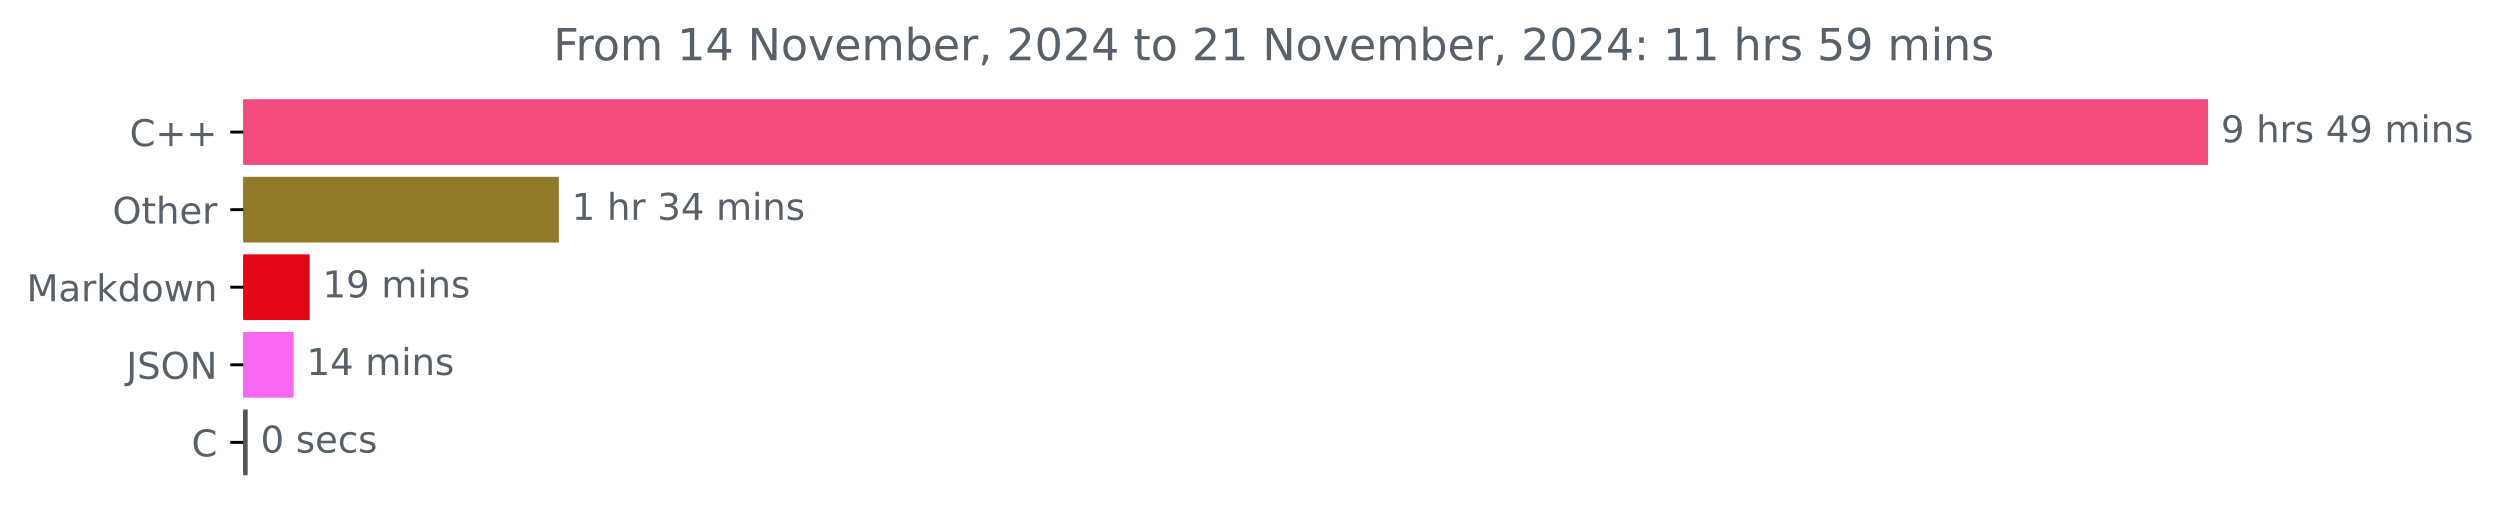
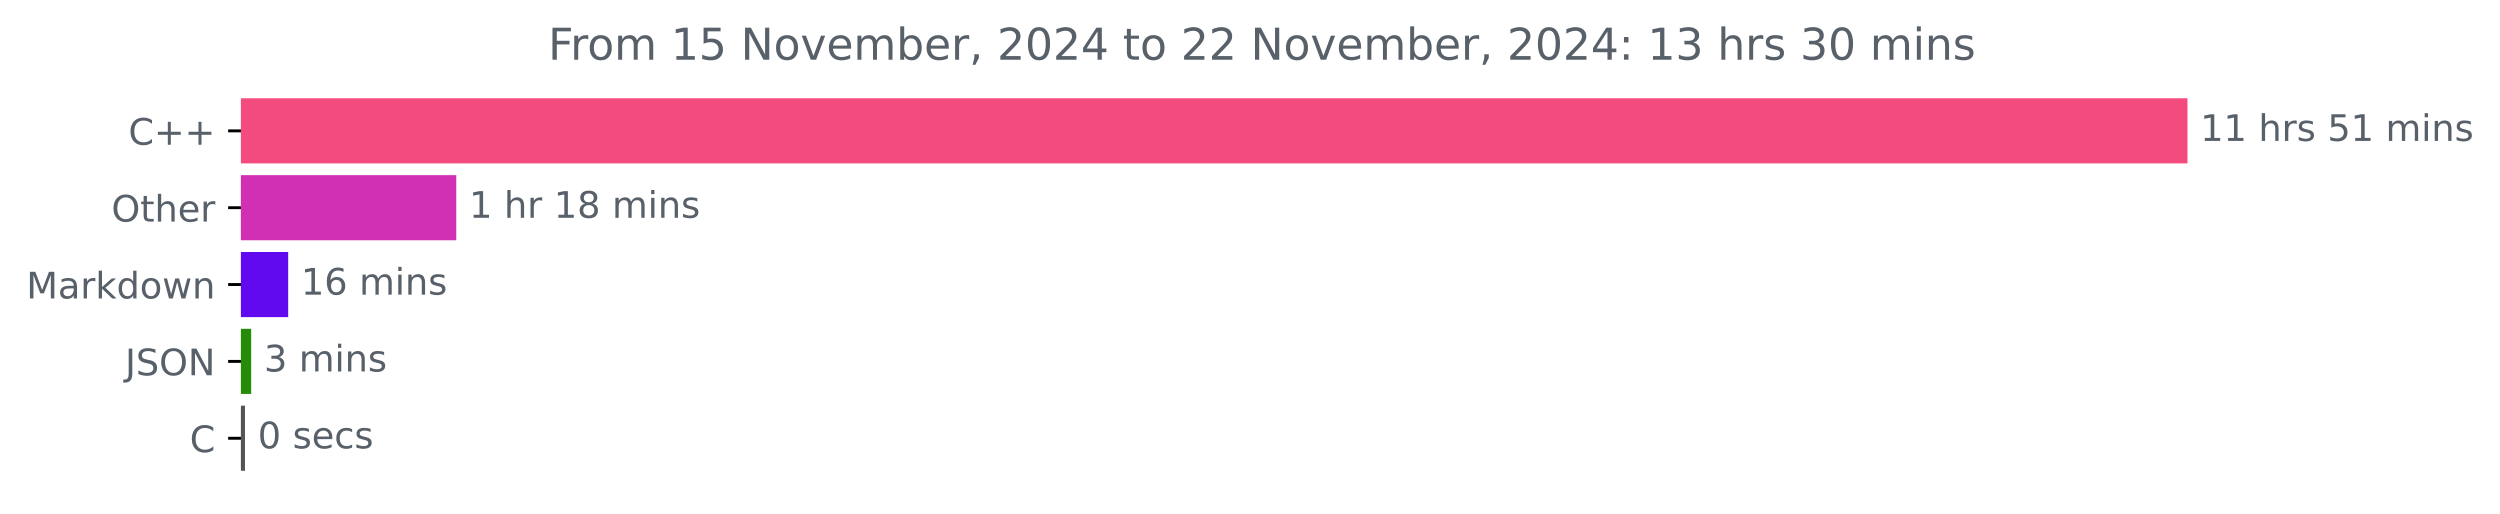
- <svg xmlns="http://www.w3.org/2000/svg" xmlns:xlink="http://www.w3.org/1999/xlink" width="676.815pt" height="140.398pt" viewBox="0 0 676.815 140.398" version="1.1">
+ <svg xmlns="http://www.w3.org/2000/svg" xmlns:xlink="http://www.w3.org/1999/xlink" width="683.177pt" height="140.398pt" viewBox="0 0 683.177 140.398" version="1.1">
  <defs>
    <style type="text/css">*{stroke-linejoin: round; stroke-linecap: butt}</style>
  </defs>
  <g id="figure_1">
    <g id="patch_1">
-       <path d="M 0 140.398  L 676.815 140.398  L 676.815 0  L 0 0  L 0 140.398  z " style="fill: none" />
+       <path d="M 0 140.398  L 683.177 140.398  L 683.177 0  L 0 0  L 0 140.398  z " style="fill: none" />
    </g>
    <g id="axes_1">
      <g id="patch_2">
-         <path d="M 65.841 27.358  L 597.269 27.358  L 597.269 44.158  L 65.841 44.158  z " clip-path="url(#p8aac10274a)" style="fill: #f34b7d; stroke: #f34b7d; stroke-linejoin: miter" />
+         <path d="M 65.841 27.358  L 597.269 27.358  L 597.269 44.158  L 65.841 44.158  z " clip-path="url(#pe226482346)" style="fill: #f34b7d; stroke: #f34b7d; stroke-linejoin: miter" />
      </g>
      <g id="patch_3">
-         <path d="M 65.841 48.358  L 150.794 48.358  L 150.794 65.158  L 65.841 65.158  z " clip-path="url(#p8aac10274a)" style="fill: #907929; stroke: #907929; stroke-linejoin: miter" />
+         <path d="M 65.841 48.358  L 124.189 48.358  L 124.189 65.158  L 65.841 65.158  z " clip-path="url(#pe226482346)" style="fill: #d130b5; stroke: #d130b5; stroke-linejoin: miter" />
      </g>
      <g id="patch_4">
-         <path d="M 65.841 69.358  L 83.337 69.358  L 83.337 86.158  L 65.841 86.158  z " clip-path="url(#p8aac10274a)" style="fill: #e30614; stroke: #e30614; stroke-linejoin: miter" />
+         <path d="M 65.841 69.358  L 78.249 69.358  L 78.249 86.158  L 65.841 86.158  z " clip-path="url(#pe226482346)" style="fill: #610af0; stroke: #610af0; stroke-linejoin: miter" />
      </g>
      <g id="patch_5">
-         <path d="M 65.841 90.358  L 78.995 90.358  L 78.995 107.158  L 65.841 107.158  z " clip-path="url(#p8aac10274a)" style="fill: #f968f1; stroke: #f968f1; stroke-linejoin: miter" />
+         <path d="M 65.841 90.358  L 68.141 90.358  L 68.141 107.158  L 65.841 107.158  z " clip-path="url(#pe226482346)" style="fill: #258c09; stroke: #258c09; stroke-linejoin: miter" />
      </g>
      <g id="patch_6">
-         <path d="M 65.841 111.358  L 66.553 111.358  L 66.553 128.158  L 65.841 128.158  z " clip-path="url(#p8aac10274a)" style="fill: #555555; stroke: #555555; stroke-linejoin: miter" />
+         <path d="M 65.841 111.358  L 66.446 111.358  L 66.446 128.158  L 65.841 128.158  z " clip-path="url(#pe226482346)" style="fill: #555555; stroke: #555555; stroke-linejoin: miter" />
      </g>
      <g id="matplotlib.axis_1" />
      <g id="matplotlib.axis_2">
        <g id="ytick_1">
          <g id="line2d_1">
            <defs>
-               <path id="m7e4c435fad" d="M 0 0  L -3.5 0  " style="stroke: #000000; stroke-width: 0.8" />
+               <path id="m7a2d8d7b9d" d="M 0 0  L -3.5 0  " style="stroke: #000000; stroke-width: 0.8" />
            </defs>
            <g>
-               <use xlink:href="#m7e4c435fad" x="65.841" y="35.758" style="stroke: #000000; stroke-width: 0.8" />
+               <use xlink:href="#m7a2d8d7b9d" x="65.841" y="35.758" style="stroke: #000000; stroke-width: 0.8" />
            </g>
          </g>
          <g id="text_1">
            <g style="fill: #586069" transform="translate(35.09844 39.55734) scale(0.1 -0.1)">
              <defs>
                <path id="DejaVuSans-43" d="M 4122 4306  L 4122 3641  Q 3803 3938 3442 4084  Q 3081 4231 2675 4231  Q 1875 4231 1450 3742  Q 1025 3253 1025 2328  Q 1025 1406 1450 917  Q 1875 428 2675 428  Q 3081 428 3442 575  Q 3803 722 4122 1019  L 4122 359  Q 3791 134 3420 21  Q 3050 -91 2638 -91  Q 1578 -91 968 557  Q 359 1206 359 2328  Q 359 3453 968 4101  Q 1578 4750 2638 4750  Q 3056 4750 3426 4639  Q 3797 4528 4122 4306  z " transform="scale(0.015625)" />
                <path id="DejaVuSans-2b" d="M 2944 4013  L 2944 2272  L 4684 2272  L 4684 1741  L 2944 1741  L 2944 0  L 2419 0  L 2419 1741  L 678 1741  L 678 2272  L 2419 2272  L 2419 4013  L 2944 4013  z " transform="scale(0.015625)" />
              </defs>
              <use xlink:href="#DejaVuSans-43" />
              <use xlink:href="#DejaVuSans-2b" x="69.824" />
              <use xlink:href="#DejaVuSans-2b" x="153.613" />
            </g>
          </g>
        </g>
        <g id="ytick_2">
          <g id="line2d_2">
            <g>
-               <use xlink:href="#m7e4c435fad" x="65.841" y="56.758" style="stroke: #000000; stroke-width: 0.8" />
+               <use xlink:href="#m7a2d8d7b9d" x="65.841" y="56.758" style="stroke: #000000; stroke-width: 0.8" />
            </g>
          </g>
          <g id="text_2">
            <g style="fill: #586069" transform="translate(30.44687 60.55734) scale(0.1 -0.1)">
              <defs>
                <path id="DejaVuSans-4f" d="M 2522 4238  Q 1834 4238 1429 3725  Q 1025 3213 1025 2328  Q 1025 1447 1429 934  Q 1834 422 2522 422  Q 3209 422 3611 934  Q 4013 1447 4013 2328  Q 4013 3213 3611 3725  Q 3209 4238 2522 4238  z M 2522 4750  Q 3503 4750 4090 4092  Q 4678 3434 4678 2328  Q 4678 1225 4090 567  Q 3503 -91 2522 -91  Q 1538 -91 948 565  Q 359 1222 359 2328  Q 359 3434 948 4092  Q 1538 4750 2522 4750  z " transform="scale(0.015625)" />
                <path id="DejaVuSans-74" d="M 1172 4494  L 1172 3500  L 2356 3500  L 2356 3053  L 1172 3053  L 1172 1153  Q 1172 725 1289 603  Q 1406 481 1766 481  L 2356 481  L 2356 0  L 1766 0  Q 1100 0 847 248  Q 594 497 594 1153  L 594 3053  L 172 3053  L 172 3500  L 594 3500  L 594 4494  L 1172 4494  z " transform="scale(0.015625)" />
                <path id="DejaVuSans-68" d="M 3513 2113  L 3513 0  L 2938 0  L 2938 2094  Q 2938 2591 2744 2837  Q 2550 3084 2163 3084  Q 1697 3084 1428 2787  Q 1159 2491 1159 1978  L 1159 0  L 581 0  L 581 4863  L 1159 4863  L 1159 2956  Q 1366 3272 1645 3428  Q 1925 3584 2291 3584  Q 2894 3584 3203 3211  Q 3513 2838 3513 2113  z " transform="scale(0.015625)" />
                <path id="DejaVuSans-65" d="M 3597 1894  L 3597 1613  L 953 1613  Q 991 1019 1311 708  Q 1631 397 2203 397  Q 2534 397 2845 478  Q 3156 559 3463 722  L 3463 178  Q 3153 47 2828 -22  Q 2503 -91 2169 -91  Q 1331 -91 842 396  Q 353 884 353 1716  Q 353 2575 817 3079  Q 1281 3584 2069 3584  Q 2775 3584 3186 3129  Q 3597 2675 3597 1894  z M 3022 2063  Q 3016 2534 2758 2815  Q 2500 3097 2075 3097  Q 1594 3097 1305 2825  Q 1016 2553 972 2059  L 3022 2063  z " transform="scale(0.015625)" />
                <path id="DejaVuSans-72" d="M 2631 2963  Q 2534 3019 2420 3045  Q 2306 3072 2169 3072  Q 1681 3072 1420 2755  Q 1159 2438 1159 1844  L 1159 0  L 581 0  L 581 3500  L 1159 3500  L 1159 2956  Q 1341 3275 1631 3429  Q 1922 3584 2338 3584  Q 2397 3584 2469 3576  Q 2541 3569 2628 3553  L 2631 2963  z " transform="scale(0.015625)" />
              </defs>
              <use xlink:href="#DejaVuSans-4f" />
              <use xlink:href="#DejaVuSans-74" x="78.711" />
              <use xlink:href="#DejaVuSans-68" x="117.92" />
              <use xlink:href="#DejaVuSans-65" x="181.299" />
              <use xlink:href="#DejaVuSans-72" x="242.822" />
            </g>
          </g>
        </g>
        <g id="ytick_3">
          <g id="line2d_3">
            <g>
-               <use xlink:href="#m7e4c435fad" x="65.841" y="77.758" style="stroke: #000000; stroke-width: 0.8" />
+               <use xlink:href="#m7a2d8d7b9d" x="65.841" y="77.758" style="stroke: #000000; stroke-width: 0.8" />
            </g>
          </g>
          <g id="text_3">
            <g style="fill: #586069" transform="translate(7.2 81.55734) scale(0.1 -0.1)">
              <defs>
                <path id="DejaVuSans-4d" d="M 628 4666  L 1569 4666  L 2759 1491  L 3956 4666  L 4897 4666  L 4897 0  L 4281 0  L 4281 4097  L 3078 897  L 2444 897  L 1241 4097  L 1241 0  L 628 0  L 628 4666  z " transform="scale(0.015625)" />
                <path id="DejaVuSans-61" d="M 2194 1759  Q 1497 1759 1228 1600  Q 959 1441 959 1056  Q 959 750 1161 570  Q 1363 391 1709 391  Q 2188 391 2477 730  Q 2766 1069 2766 1631  L 2766 1759  L 2194 1759  z M 3341 1997  L 3341 0  L 2766 0  L 2766 531  Q 2569 213 2275 61  Q 1981 -91 1556 -91  Q 1019 -91 701 211  Q 384 513 384 1019  Q 384 1609 779 1909  Q 1175 2209 1959 2209  L 2766 2209  L 2766 2266  Q 2766 2663 2505 2880  Q 2244 3097 1772 3097  Q 1472 3097 1187 3025  Q 903 2953 641 2809  L 641 3341  Q 956 3463 1253 3523  Q 1550 3584 1831 3584  Q 2591 3584 2966 3190  Q 3341 2797 3341 1997  z " transform="scale(0.015625)" />
                <path id="DejaVuSans-6b" d="M 581 4863  L 1159 4863  L 1159 1991  L 2875 3500  L 3609 3500  L 1753 1863  L 3688 0  L 2938 0  L 1159 1709  L 1159 0  L 581 0  L 581 4863  z " transform="scale(0.015625)" />
                <path id="DejaVuSans-64" d="M 2906 2969  L 2906 4863  L 3481 4863  L 3481 0  L 2906 0  L 2906 525  Q 2725 213 2448 61  Q 2172 -91 1784 -91  Q 1150 -91 751 415  Q 353 922 353 1747  Q 353 2572 751 3078  Q 1150 3584 1784 3584  Q 2172 3584 2448 3432  Q 2725 3281 2906 2969  z M 947 1747  Q 947 1113 1208 752  Q 1469 391 1925 391  Q 2381 391 2643 752  Q 2906 1113 2906 1747  Q 2906 2381 2643 2742  Q 2381 3103 1925 3103  Q 1469 3103 1208 2742  Q 947 2381 947 1747  z " transform="scale(0.015625)" />
                <path id="DejaVuSans-6f" d="M 1959 3097  Q 1497 3097 1228 2736  Q 959 2375 959 1747  Q 959 1119 1226 758  Q 1494 397 1959 397  Q 2419 397 2687 759  Q 2956 1122 2956 1747  Q 2956 2369 2687 2733  Q 2419 3097 1959 3097  z M 1959 3584  Q 2709 3584 3137 3096  Q 3566 2609 3566 1747  Q 3566 888 3137 398  Q 2709 -91 1959 -91  Q 1206 -91 779 398  Q 353 888 353 1747  Q 353 2609 779 3096  Q 1206 3584 1959 3584  z " transform="scale(0.015625)" />
                <path id="DejaVuSans-77" d="M 269 3500  L 844 3500  L 1563 769  L 2278 3500  L 2956 3500  L 3675 769  L 4391 3500  L 4966 3500  L 4050 0  L 3372 0  L 2619 2869  L 1863 0  L 1184 0  L 269 3500  z " transform="scale(0.015625)" />
                <path id="DejaVuSans-6e" d="M 3513 2113  L 3513 0  L 2938 0  L 2938 2094  Q 2938 2591 2744 2837  Q 2550 3084 2163 3084  Q 1697 3084 1428 2787  Q 1159 2491 1159 1978  L 1159 0  L 581 0  L 581 3500  L 1159 3500  L 1159 2956  Q 1366 3272 1645 3428  Q 1925 3584 2291 3584  Q 2894 3584 3203 3211  Q 3513 2838 3513 2113  z " transform="scale(0.015625)" />
              </defs>
              <use xlink:href="#DejaVuSans-4d" />
              <use xlink:href="#DejaVuSans-61" x="86.279" />
              <use xlink:href="#DejaVuSans-72" x="147.559" />
              <use xlink:href="#DejaVuSans-6b" x="188.672" />
              <use xlink:href="#DejaVuSans-64" x="246.582" />
              <use xlink:href="#DejaVuSans-6f" x="310.059" />
              <use xlink:href="#DejaVuSans-77" x="371.24" />
              <use xlink:href="#DejaVuSans-6e" x="453.027" />
            </g>
          </g>
        </g>
        <g id="ytick_4">
          <g id="line2d_4">
            <g>
-               <use xlink:href="#m7e4c435fad" x="65.841" y="98.758" style="stroke: #000000; stroke-width: 0.8" />
+               <use xlink:href="#m7a2d8d7b9d" x="65.841" y="98.758" style="stroke: #000000; stroke-width: 0.8" />
            </g>
          </g>
          <g id="text_4">
            <g style="fill: #586069" transform="translate(34.18906 102.5573) scale(0.1 -0.1)">
              <defs>
                <path id="DejaVuSans-4a" d="M 628 4666  L 1259 4666  L 1259 325  Q 1259 -519 939 -900  Q 619 -1281 -91 -1281  L -331 -1281  L -331 -750  L -134 -750  Q 284 -750 456 -515  Q 628 -281 628 325  L 628 4666  z " transform="scale(0.015625)" />
                <path id="DejaVuSans-53" d="M 3425 4513  L 3425 3897  Q 3066 4069 2747 4153  Q 2428 4238 2131 4238  Q 1616 4238 1336 4038  Q 1056 3838 1056 3469  Q 1056 3159 1242 3001  Q 1428 2844 1947 2747  L 2328 2669  Q 3034 2534 3370 2195  Q 3706 1856 3706 1288  Q 3706 609 3251 259  Q 2797 -91 1919 -91  Q 1588 -91 1214 -16  Q 841 59 441 206  L 441 856  Q 825 641 1194 531  Q 1563 422 1919 422  Q 2459 422 2753 634  Q 3047 847 3047 1241  Q 3047 1584 2836 1778  Q 2625 1972 2144 2069  L 1759 2144  Q 1053 2284 737 2584  Q 422 2884 422 3419  Q 422 4038 858 4394  Q 1294 4750 2059 4750  Q 2388 4750 2728 4690  Q 3069 4631 3425 4513  z " transform="scale(0.015625)" />
                <path id="DejaVuSans-4e" d="M 628 4666  L 1478 4666  L 3547 763  L 3547 4666  L 4159 4666  L 4159 0  L 3309 0  L 1241 3903  L 1241 0  L 628 0  L 628 4666  z " transform="scale(0.015625)" />
              </defs>
              <use xlink:href="#DejaVuSans-4a" />
              <use xlink:href="#DejaVuSans-53" x="29.492" />
              <use xlink:href="#DejaVuSans-4f" x="92.969" />
              <use xlink:href="#DejaVuSans-4e" x="171.68" />
            </g>
          </g>
        </g>
        <g id="ytick_5">
          <g id="line2d_5">
            <g>
-               <use xlink:href="#m7e4c435fad" x="65.841" y="119.758" style="stroke: #000000; stroke-width: 0.8" />
+               <use xlink:href="#m7a2d8d7b9d" x="65.841" y="119.758" style="stroke: #000000; stroke-width: 0.8" />
            </g>
          </g>
          <g id="text_5">
            <g style="fill: #586069" transform="translate(51.85781 123.5573) scale(0.1 -0.1)">
              <use xlink:href="#DejaVuSans-43" />
            </g>
          </g>
        </g>
      </g>
      <g id="text_6">
        <g style="fill: #586069" transform="translate(601.2692 38.5175) scale(0.1 -0.1)">
          <defs>
-             <path id="DejaVuSans-39" d="M 703 97  L 703 672  Q 941 559 1184 500  Q 1428 441 1663 441  Q 2288 441 2617 861  Q 2947 1281 2994 2138  Q 2813 1869 2534 1725  Q 2256 1581 1919 1581  Q 1219 1581 811 2004  Q 403 2428 403 3163  Q 403 3881 828 4315  Q 1253 4750 1959 4750  Q 2769 4750 3195 4129  Q 3622 3509 3622 2328  Q 3622 1225 3098 567  Q 2575 -91 1691 -91  Q 1453 -91 1209 -44  Q 966 3 703 97  z M 1959 2075  Q 2384 2075 2632 2365  Q 2881 2656 2881 3163  Q 2881 3666 2632 3958  Q 2384 4250 1959 4250  Q 1534 4250 1286 3958  Q 1038 3666 1038 3163  Q 1038 2656 1286 2365  Q 1534 2075 1959 2075  z " transform="scale(0.015625)" />
+             <path id="DejaVuSans-31" d="M 794 531  L 1825 531  L 1825 4091  L 703 3866  L 703 4441  L 1819 4666  L 2450 4666  L 2450 531  L 3481 531  L 3481 0  L 794 0  L 794 531  z " transform="scale(0.015625)" />
            <path id="DejaVuSans-20" transform="scale(0.015625)" />
            <path id="DejaVuSans-73" d="M 2834 3397  L 2834 2853  Q 2591 2978 2328 3040  Q 2066 3103 1784 3103  Q 1356 3103 1142 2972  Q 928 2841 928 2578  Q 928 2378 1081 2264  Q 1234 2150 1697 2047  L 1894 2003  Q 2506 1872 2764 1633  Q 3022 1394 3022 966  Q 3022 478 2636 193  Q 2250 -91 1575 -91  Q 1294 -91 989 -36  Q 684 19 347 128  L 347 722  Q 666 556 975 473  Q 1284 391 1588 391  Q 1994 391 2212 530  Q 2431 669 2431 922  Q 2431 1156 2273 1281  Q 2116 1406 1581 1522  L 1381 1569  Q 847 1681 609 1914  Q 372 2147 372 2553  Q 372 3047 722 3315  Q 1072 3584 1716 3584  Q 2034 3584 2315 3537  Q 2597 3491 2834 3397  z " transform="scale(0.015625)" />
-             <path id="DejaVuSans-34" d="M 2419 4116  L 825 1625  L 2419 1625  L 2419 4116  z M 2253 4666  L 3047 4666  L 3047 1625  L 3713 1625  L 3713 1100  L 3047 1100  L 3047 0  L 2419 0  L 2419 1100  L 313 1100  L 313 1709  L 2253 4666  z " transform="scale(0.015625)" />
+             <path id="DejaVuSans-35" d="M 691 4666  L 3169 4666  L 3169 4134  L 1269 4134  L 1269 2991  Q 1406 3038 1543 3061  Q 1681 3084 1819 3084  Q 2600 3084 3056 2656  Q 3513 2228 3513 1497  Q 3513 744 3044 326  Q 2575 -91 1722 -91  Q 1428 -91 1123 -41  Q 819 9 494 109  L 494 744  Q 775 591 1075 516  Q 1375 441 1709 441  Q 2250 441 2565 725  Q 2881 1009 2881 1497  Q 2881 1984 2565 2268  Q 2250 2553 1709 2553  Q 1456 2553 1204 2497  Q 953 2441 691 2322  L 691 4666  z " transform="scale(0.015625)" />
            <path id="DejaVuSans-6d" d="M 3328 2828  Q 3544 3216 3844 3400  Q 4144 3584 4550 3584  Q 5097 3584 5394 3201  Q 5691 2819 5691 2113  L 5691 0  L 5113 0  L 5113 2094  Q 5113 2597 4934 2840  Q 4756 3084 4391 3084  Q 3944 3084 3684 2787  Q 3425 2491 3425 1978  L 3425 0  L 2847 0  L 2847 2094  Q 2847 2600 2669 2842  Q 2491 3084 2119 3084  Q 1678 3084 1418 2786  Q 1159 2488 1159 1978  L 1159 0  L 581 0  L 581 3500  L 1159 3500  L 1159 2956  Q 1356 3278 1631 3431  Q 1906 3584 2284 3584  Q 2666 3584 2933 3390  Q 3200 3197 3328 2828  z " transform="scale(0.015625)" />
            <path id="DejaVuSans-69" d="M 603 3500  L 1178 3500  L 1178 0  L 603 0  L 603 3500  z M 603 4863  L 1178 4863  L 1178 4134  L 603 4134  L 603 4863  z " transform="scale(0.015625)" />
          </defs>
-           <use xlink:href="#DejaVuSans-39" />
-           <use xlink:href="#DejaVuSans-20" x="63.623" />
-           <use xlink:href="#DejaVuSans-68" x="95.41" />
-           <use xlink:href="#DejaVuSans-72" x="158.789" />
-           <use xlink:href="#DejaVuSans-73" x="199.902" />
-           <use xlink:href="#DejaVuSans-20" x="252.002" />
-           <use xlink:href="#DejaVuSans-34" x="283.789" />
-           <use xlink:href="#DejaVuSans-39" x="347.412" />
-           <use xlink:href="#DejaVuSans-20" x="411.035" />
-           <use xlink:href="#DejaVuSans-6d" x="442.822" />
-           <use xlink:href="#DejaVuSans-69" x="540.234" />
-           <use xlink:href="#DejaVuSans-6e" x="568.018" />
-           <use xlink:href="#DejaVuSans-73" x="631.396" />
+           <use xlink:href="#DejaVuSans-31" />
+           <use xlink:href="#DejaVuSans-31" x="63.623" />
+           <use xlink:href="#DejaVuSans-20" x="127.246" />
+           <use xlink:href="#DejaVuSans-68" x="159.033" />
+           <use xlink:href="#DejaVuSans-72" x="222.412" />
+           <use xlink:href="#DejaVuSans-73" x="263.525" />
+           <use xlink:href="#DejaVuSans-20" x="315.625" />
+           <use xlink:href="#DejaVuSans-35" x="347.412" />
+           <use xlink:href="#DejaVuSans-31" x="411.035" />
+           <use xlink:href="#DejaVuSans-20" x="474.658" />
+           <use xlink:href="#DejaVuSans-6d" x="506.445" />
+           <use xlink:href="#DejaVuSans-69" x="603.857" />
+           <use xlink:href="#DejaVuSans-6e" x="631.641" />
+           <use xlink:href="#DejaVuSans-73" x="695.02" />
        </g>
      </g>
      <g id="text_7">
-         <g style="fill: #586069" transform="translate(154.794 59.5175) scale(0.1 -0.1)">
-           <defs>
-             <path id="DejaVuSans-31" d="M 794 531  L 1825 531  L 1825 4091  L 703 3866  L 703 4441  L 1819 4666  L 2450 4666  L 2450 531  L 3481 531  L 3481 0  L 794 0  L 794 531  z " transform="scale(0.015625)" />
-             <path id="DejaVuSans-33" d="M 2597 2516  Q 3050 2419 3304 2112  Q 3559 1806 3559 1356  Q 3559 666 3084 287  Q 2609 -91 1734 -91  Q 1441 -91 1130 -33  Q 819 25 488 141  L 488 750  Q 750 597 1062 519  Q 1375 441 1716 441  Q 2309 441 2620 675  Q 2931 909 2931 1356  Q 2931 1769 2642 2001  Q 2353 2234 1838 2234  L 1294 2234  L 1294 2753  L 1863 2753  Q 2328 2753 2575 2939  Q 2822 3125 2822 3475  Q 2822 3834 2567 4026  Q 2313 4219 1838 4219  Q 1578 4219 1281 4162  Q 984 4106 628 3988  L 628 4550  Q 988 4650 1302 4700  Q 1616 4750 1894 4750  Q 2613 4750 3031 4423  Q 3450 4097 3450 3541  Q 3450 3153 3228 2886  Q 3006 2619 2597 2516  z " transform="scale(0.015625)" />
+         <g style="fill: #586069" transform="translate(128.1888 59.5175) scale(0.1 -0.1)">
+           <defs>
+             <path id="DejaVuSans-38" d="M 2034 2216  Q 1584 2216 1326 1975  Q 1069 1734 1069 1313  Q 1069 891 1326 650  Q 1584 409 2034 409  Q 2484 409 2743 651  Q 3003 894 3003 1313  Q 3003 1734 2745 1975  Q 2488 2216 2034 2216  z M 1403 2484  Q 997 2584 770 2862  Q 544 3141 544 3541  Q 544 4100 942 4425  Q 1341 4750 2034 4750  Q 2731 4750 3128 4425  Q 3525 4100 3525 3541  Q 3525 3141 3298 2862  Q 3072 2584 2669 2484  Q 3125 2378 3379 2068  Q 3634 1759 3634 1313  Q 3634 634 3220 271  Q 2806 -91 2034 -91  Q 1263 -91 848 271  Q 434 634 434 1313  Q 434 1759 690 2068  Q 947 2378 1403 2484  z M 1172 3481  Q 1172 3119 1398 2916  Q 1625 2713 2034 2713  Q 2441 2713 2670 2916  Q 2900 3119 2900 3481  Q 2900 3844 2670 4047  Q 2441 4250 2034 4250  Q 1625 4250 1398 4047  Q 1172 3844 1172 3481  z " transform="scale(0.015625)" />
          </defs>
          <use xlink:href="#DejaVuSans-31" />
          <use xlink:href="#DejaVuSans-20" x="63.623" />
          <use xlink:href="#DejaVuSans-68" x="95.41" />
          <use xlink:href="#DejaVuSans-72" x="158.789" />
          <use xlink:href="#DejaVuSans-20" x="199.902" />
-           <use xlink:href="#DejaVuSans-33" x="231.689" />
-           <use xlink:href="#DejaVuSans-34" x="295.312" />
+           <use xlink:href="#DejaVuSans-31" x="231.689" />
+           <use xlink:href="#DejaVuSans-38" x="295.312" />
          <use xlink:href="#DejaVuSans-20" x="358.936" />
          <use xlink:href="#DejaVuSans-6d" x="390.723" />
          <use xlink:href="#DejaVuSans-69" x="488.135" />
          <use xlink:href="#DejaVuSans-6e" x="515.918" />
          <use xlink:href="#DejaVuSans-73" x="579.297" />
        </g>
      </g>
      <g id="text_8">
-         <g style="fill: #586069" transform="translate(87.33675 80.5175) scale(0.1 -0.1)">
+         <g style="fill: #586069" transform="translate(82.24869 80.5175) scale(0.1 -0.1)">
+           <defs>
+             <path id="DejaVuSans-36" d="M 2113 2584  Q 1688 2584 1439 2293  Q 1191 2003 1191 1497  Q 1191 994 1439 701  Q 1688 409 2113 409  Q 2538 409 2786 701  Q 3034 994 3034 1497  Q 3034 2003 2786 2293  Q 2538 2584 2113 2584  z M 3366 4563  L 3366 3988  Q 3128 4100 2886 4159  Q 2644 4219 2406 4219  Q 1781 4219 1451 3797  Q 1122 3375 1075 2522  Q 1259 2794 1537 2939  Q 1816 3084 2150 3084  Q 2853 3084 3261 2657  Q 3669 2231 3669 1497  Q 3669 778 3244 343  Q 2819 -91 2113 -91  Q 1303 -91 875 529  Q 447 1150 447 2328  Q 447 3434 972 4092  Q 1497 4750 2381 4750  Q 2619 4750 2861 4703  Q 3103 4656 3366 4563  z " transform="scale(0.015625)" />
+           </defs>
          <use xlink:href="#DejaVuSans-31" />
-           <use xlink:href="#DejaVuSans-39" x="63.623" />
+           <use xlink:href="#DejaVuSans-36" x="63.623" />
          <use xlink:href="#DejaVuSans-20" x="127.246" />
          <use xlink:href="#DejaVuSans-6d" x="159.033" />
          <use xlink:href="#DejaVuSans-69" x="256.445" />
          <use xlink:href="#DejaVuSans-6e" x="284.229" />
          <use xlink:href="#DejaVuSans-73" x="347.607" />
        </g>
      </g>
      <g id="text_9">
-         <g style="fill: #586069" transform="translate(82.99512 101.5175) scale(0.1 -0.1)">
-           <use xlink:href="#DejaVuSans-31" />
-           <use xlink:href="#DejaVuSans-34" x="63.623" />
-           <use xlink:href="#DejaVuSans-20" x="127.246" />
-           <use xlink:href="#DejaVuSans-6d" x="159.033" />
-           <use xlink:href="#DejaVuSans-69" x="256.445" />
-           <use xlink:href="#DejaVuSans-6e" x="284.229" />
-           <use xlink:href="#DejaVuSans-73" x="347.607" />
+         <g style="fill: #586069" transform="translate(72.14066 101.5175) scale(0.1 -0.1)">
+           <defs>
+             <path id="DejaVuSans-33" d="M 2597 2516  Q 3050 2419 3304 2112  Q 3559 1806 3559 1356  Q 3559 666 3084 287  Q 2609 -91 1734 -91  Q 1441 -91 1130 -33  Q 819 25 488 141  L 488 750  Q 750 597 1062 519  Q 1375 441 1716 441  Q 2309 441 2620 675  Q 2931 909 2931 1356  Q 2931 1769 2642 2001  Q 2353 2234 1838 2234  L 1294 2234  L 1294 2753  L 1863 2753  Q 2328 2753 2575 2939  Q 2822 3125 2822 3475  Q 2822 3834 2567 4026  Q 2313 4219 1838 4219  Q 1578 4219 1281 4162  Q 984 4106 628 3988  L 628 4550  Q 988 4650 1302 4700  Q 1616 4750 1894 4750  Q 2613 4750 3031 4423  Q 3450 4097 3450 3541  Q 3450 3153 3228 2886  Q 3006 2619 2597 2516  z " transform="scale(0.015625)" />
+           </defs>
+           <use xlink:href="#DejaVuSans-33" />
+           <use xlink:href="#DejaVuSans-20" x="63.623" />
+           <use xlink:href="#DejaVuSans-6d" x="95.41" />
+           <use xlink:href="#DejaVuSans-69" x="192.822" />
+           <use xlink:href="#DejaVuSans-6e" x="220.605" />
+           <use xlink:href="#DejaVuSans-73" x="283.984" />
        </g>
      </g>
      <g id="text_10">
-         <g style="fill: #586069" transform="translate(70.55343 122.5175) scale(0.1 -0.1)">
+         <g style="fill: #586069" transform="translate(70.4459 122.5175) scale(0.1 -0.1)">
          <defs>
            <path id="DejaVuSans-30" d="M 2034 4250  Q 1547 4250 1301 3770  Q 1056 3291 1056 2328  Q 1056 1369 1301 889  Q 1547 409 2034 409  Q 2525 409 2770 889  Q 3016 1369 3016 2328  Q 3016 3291 2770 3770  Q 2525 4250 2034 4250  z M 2034 4750  Q 2819 4750 3233 4129  Q 3647 3509 3647 2328  Q 3647 1150 3233 529  Q 2819 -91 2034 -91  Q 1250 -91 836 529  Q 422 1150 422 2328  Q 422 3509 836 4129  Q 1250 4750 2034 4750  z " transform="scale(0.015625)" />
            <path id="DejaVuSans-63" d="M 3122 3366  L 3122 2828  Q 2878 2963 2633 3030  Q 2388 3097 2138 3097  Q 1578 3097 1268 2742  Q 959 2388 959 1747  Q 959 1106 1268 751  Q 1578 397 2138 397  Q 2388 397 2633 464  Q 2878 531 3122 666  L 3122 134  Q 2881 22 2623 -34  Q 2366 -91 2075 -91  Q 1284 -91 818 406  Q 353 903 353 1747  Q 353 2603 823 3093  Q 1294 3584 2113 3584  Q 2378 3584 2631 3529  Q 2884 3475 3122 3366  z " transform="scale(0.015625)" />
          </defs>
          <use xlink:href="#DejaVuSans-30" />
          <use xlink:href="#DejaVuSans-20" x="63.623" />
          <use xlink:href="#DejaVuSans-73" x="95.41" />
          <use xlink:href="#DejaVuSans-65" x="147.51" />
          <use xlink:href="#DejaVuSans-63" x="209.033" />
          <use xlink:href="#DejaVuSans-73" x="264.014" />
        </g>
      </g>
      <g id="text_11">
        <g style="fill: #586069" transform="translate(149.7994 16.31812) scale(0.12 -0.12)">
          <defs>
            <path id="DejaVuSans-46" d="M 628 4666  L 3309 4666  L 3309 4134  L 1259 4134  L 1259 2759  L 3109 2759  L 3109 2228  L 1259 2228  L 1259 0  L 628 0  L 628 4666  z " transform="scale(0.015625)" />
            <path id="DejaVuSans-76" d="M 191 3500  L 800 3500  L 1894 563  L 2988 3500  L 3597 3500  L 2284 0  L 1503 0  L 191 3500  z " transform="scale(0.015625)" />
            <path id="DejaVuSans-62" d="M 3116 1747  Q 3116 2381 2855 2742  Q 2594 3103 2138 3103  Q 1681 3103 1420 2742  Q 1159 2381 1159 1747  Q 1159 1113 1420 752  Q 1681 391 2138 391  Q 2594 391 2855 752  Q 3116 1113 3116 1747  z M 1159 2969  Q 1341 3281 1617 3432  Q 1894 3584 2278 3584  Q 2916 3584 3314 3078  Q 3713 2572 3713 1747  Q 3713 922 3314 415  Q 2916 -91 2278 -91  Q 1894 -91 1617 61  Q 1341 213 1159 525  L 1159 0  L 581 0  L 581 4863  L 1159 4863  L 1159 2969  z " transform="scale(0.015625)" />
            <path id="DejaVuSans-2c" d="M 750 794  L 1409 794  L 1409 256  L 897 -744  L 494 -744  L 750 256  L 750 794  z " transform="scale(0.015625)" />
            <path id="DejaVuSans-32" d="M 1228 531  L 3431 531  L 3431 0  L 469 0  L 469 531  Q 828 903 1448 1529  Q 2069 2156 2228 2338  Q 2531 2678 2651 2914  Q 2772 3150 2772 3378  Q 2772 3750 2511 3984  Q 2250 4219 1831 4219  Q 1534 4219 1204 4116  Q 875 4013 500 3803  L 500 4441  Q 881 4594 1212 4672  Q 1544 4750 1819 4750  Q 2544 4750 2975 4387  Q 3406 4025 3406 3419  Q 3406 3131 3298 2873  Q 3191 2616 2906 2266  Q 2828 2175 2409 1742  Q 1991 1309 1228 531  z " transform="scale(0.015625)" />
+             <path id="DejaVuSans-34" d="M 2419 4116  L 825 1625  L 2419 1625  L 2419 4116  z M 2253 4666  L 3047 4666  L 3047 1625  L 3713 1625  L 3713 1100  L 3047 1100  L 3047 0  L 2419 0  L 2419 1100  L 313 1100  L 313 1709  L 2253 4666  z " transform="scale(0.015625)" />
            <path id="DejaVuSans-3a" d="M 750 794  L 1409 794  L 1409 0  L 750 0  L 750 794  z M 750 3309  L 1409 3309  L 1409 2516  L 750 2516  L 750 3309  z " transform="scale(0.015625)" />
-             <path id="DejaVuSans-35" d="M 691 4666  L 3169 4666  L 3169 4134  L 1269 4134  L 1269 2991  Q 1406 3038 1543 3061  Q 1681 3084 1819 3084  Q 2600 3084 3056 2656  Q 3513 2228 3513 1497  Q 3513 744 3044 326  Q 2575 -91 1722 -91  Q 1428 -91 1123 -41  Q 819 9 494 109  L 494 744  Q 775 591 1075 516  Q 1375 441 1709 441  Q 2250 441 2565 725  Q 2881 1009 2881 1497  Q 2881 1984 2565 2268  Q 2250 2553 1709 2553  Q 1456 2553 1204 2497  Q 953 2441 691 2322  L 691 4666  z " transform="scale(0.015625)" />
          </defs>
          <use xlink:href="#DejaVuSans-46" />
          <use xlink:href="#DejaVuSans-72" x="50.27" />
          <use xlink:href="#DejaVuSans-6f" x="89.133" />
          <use xlink:href="#DejaVuSans-6d" x="150.314" />
          <use xlink:href="#DejaVuSans-20" x="247.727" />
          <use xlink:href="#DejaVuSans-31" x="279.514" />
-           <use xlink:href="#DejaVuSans-34" x="343.137" />
+           <use xlink:href="#DejaVuSans-35" x="343.137" />
          <use xlink:href="#DejaVuSans-20" x="406.76" />
          <use xlink:href="#DejaVuSans-4e" x="438.547" />
          <use xlink:href="#DejaVuSans-6f" x="513.352" />
          <use xlink:href="#DejaVuSans-76" x="574.533" />
          <use xlink:href="#DejaVuSans-65" x="633.713" />
          <use xlink:href="#DejaVuSans-6d" x="695.236" />
          <use xlink:href="#DejaVuSans-62" x="792.648" />
          <use xlink:href="#DejaVuSans-65" x="856.125" />
          <use xlink:href="#DejaVuSans-72" x="917.648" />
          <use xlink:href="#DejaVuSans-2c" x="958.762" />
          <use xlink:href="#DejaVuSans-20" x="990.549" />
          <use xlink:href="#DejaVuSans-32" x="1022.336" />
          <use xlink:href="#DejaVuSans-30" x="1085.959" />
          <use xlink:href="#DejaVuSans-32" x="1149.582" />
          <use xlink:href="#DejaVuSans-34" x="1213.205" />
          <use xlink:href="#DejaVuSans-20" x="1276.828" />
          <use xlink:href="#DejaVuSans-74" x="1308.615" />
          <use xlink:href="#DejaVuSans-6f" x="1347.824" />
          <use xlink:href="#DejaVuSans-20" x="1409.006" />
          <use xlink:href="#DejaVuSans-32" x="1440.793" />
-           <use xlink:href="#DejaVuSans-31" x="1504.416" />
+           <use xlink:href="#DejaVuSans-32" x="1504.416" />
          <use xlink:href="#DejaVuSans-20" x="1568.039" />
          <use xlink:href="#DejaVuSans-4e" x="1599.826" />
          <use xlink:href="#DejaVuSans-6f" x="1674.631" />
          <use xlink:href="#DejaVuSans-76" x="1735.812" />
          <use xlink:href="#DejaVuSans-65" x="1794.992" />
          <use xlink:href="#DejaVuSans-6d" x="1856.516" />
          <use xlink:href="#DejaVuSans-62" x="1953.928" />
          <use xlink:href="#DejaVuSans-65" x="2017.404" />
          <use xlink:href="#DejaVuSans-72" x="2078.928" />
          <use xlink:href="#DejaVuSans-2c" x="2120.041" />
          <use xlink:href="#DejaVuSans-20" x="2151.828" />
          <use xlink:href="#DejaVuSans-32" x="2183.615" />
          <use xlink:href="#DejaVuSans-30" x="2247.238" />
          <use xlink:href="#DejaVuSans-32" x="2310.861" />
          <use xlink:href="#DejaVuSans-34" x="2374.484" />
          <use xlink:href="#DejaVuSans-3a" x="2438.107" />
          <use xlink:href="#DejaVuSans-20" x="2471.799" />
          <use xlink:href="#DejaVuSans-31" x="2503.586" />
-           <use xlink:href="#DejaVuSans-31" x="2567.209" />
+           <use xlink:href="#DejaVuSans-33" x="2567.209" />
          <use xlink:href="#DejaVuSans-20" x="2630.832" />
          <use xlink:href="#DejaVuSans-68" x="2662.619" />
          <use xlink:href="#DejaVuSans-72" x="2725.998" />
          <use xlink:href="#DejaVuSans-73" x="2767.111" />
          <use xlink:href="#DejaVuSans-20" x="2819.211" />
-           <use xlink:href="#DejaVuSans-35" x="2850.998" />
-           <use xlink:href="#DejaVuSans-39" x="2914.621" />
+           <use xlink:href="#DejaVuSans-33" x="2850.998" />
+           <use xlink:href="#DejaVuSans-30" x="2914.621" />
          <use xlink:href="#DejaVuSans-20" x="2978.244" />
          <use xlink:href="#DejaVuSans-6d" x="3010.031" />
          <use xlink:href="#DejaVuSans-69" x="3107.443" />
          <use xlink:href="#DejaVuSans-6e" x="3135.227" />
          <use xlink:href="#DejaVuSans-73" x="3198.605" />
        </g>
      </g>
    </g>
  </g>
  <defs>
-     <clipPath id="p8aac10274a">
+     <clipPath id="pe226482346">
      <rect x="65.841" y="22.318" width="558" height="110.88" />
    </clipPath>
  </defs>
</svg>
